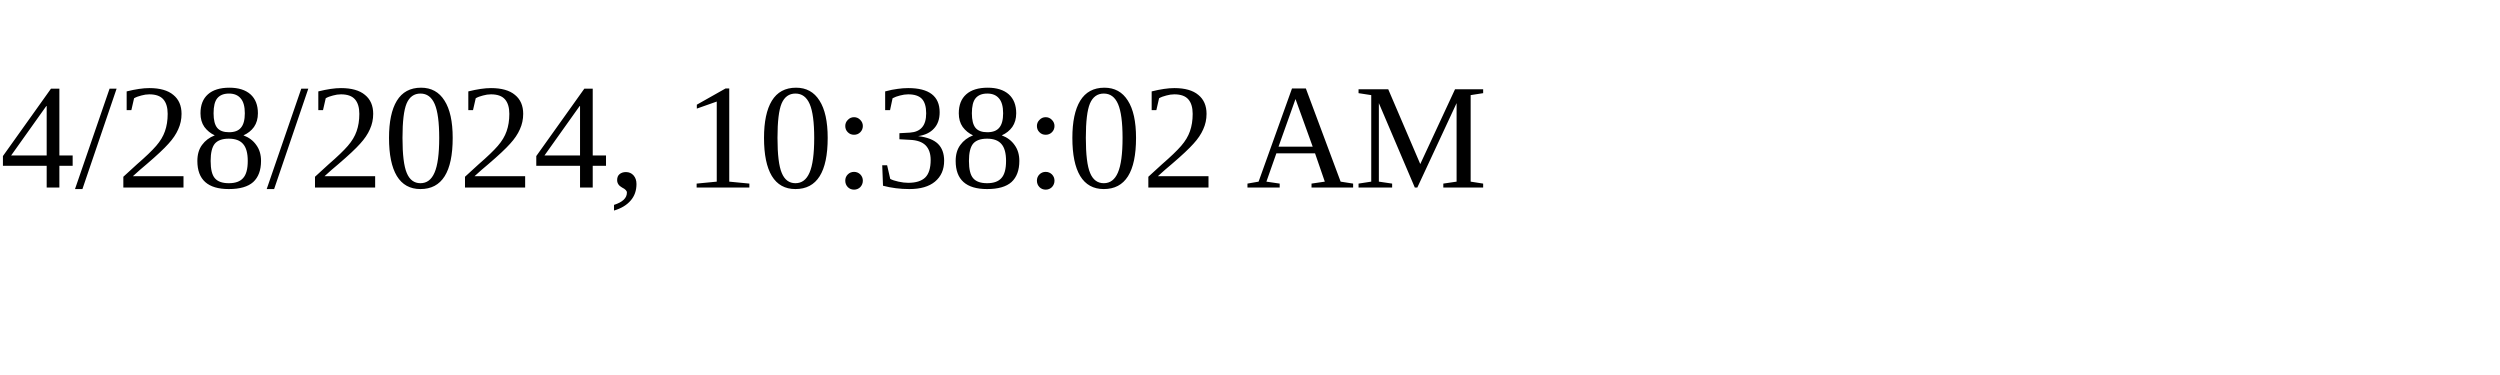
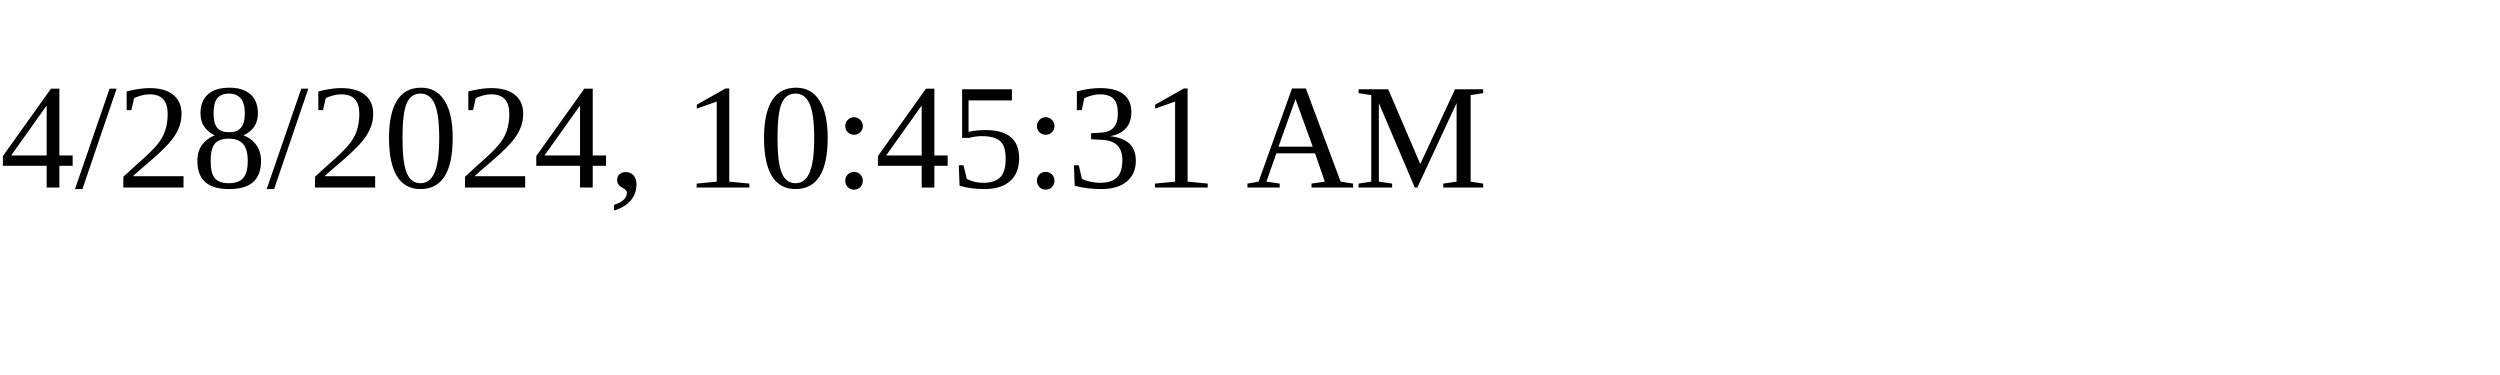
<svg xmlns="http://www.w3.org/2000/svg" height="30" width="200">
-   <text x="0" y="15">4/28/2024, 10:38:02 AM</text>
+   <text x="0" y="15">4/28/2024, 10:45:31 AM</text>
</svg>
